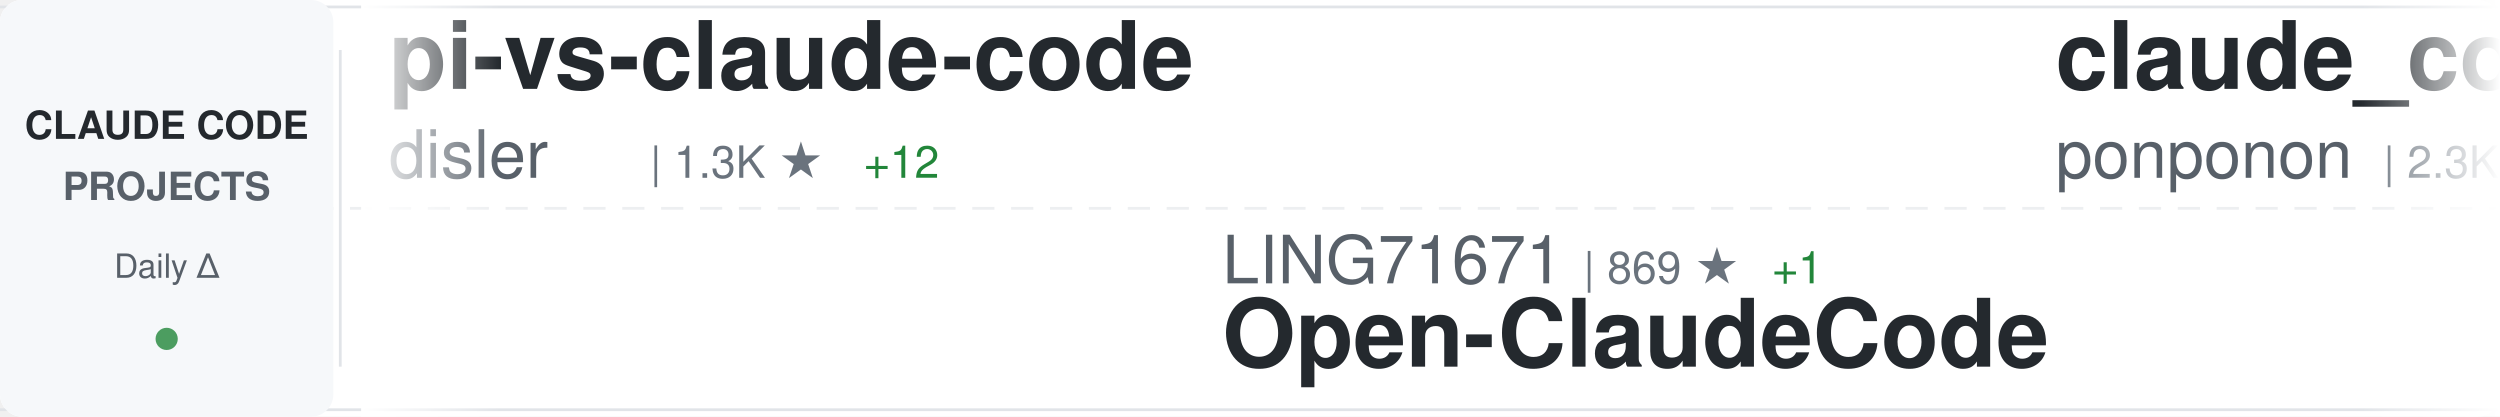
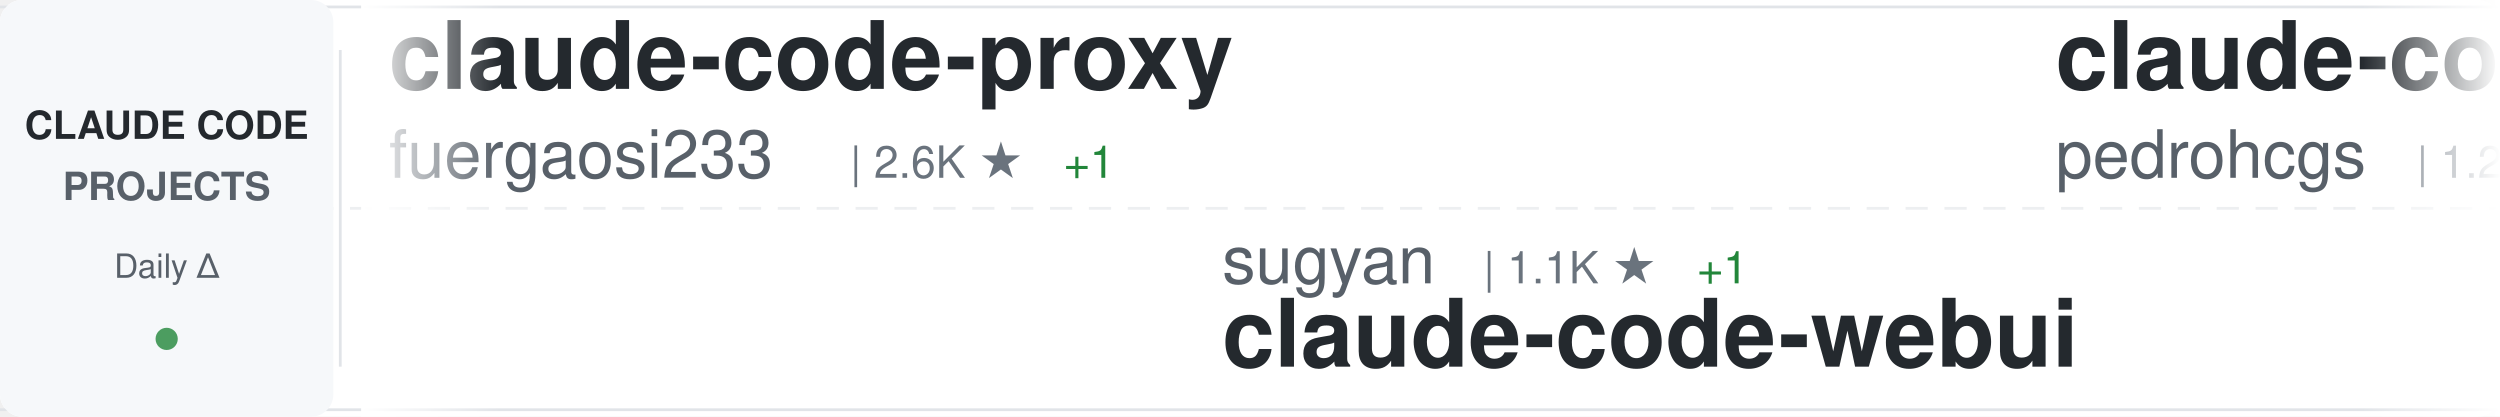
<svg xmlns="http://www.w3.org/2000/svg" width="900" height="150">
  <defs>
    <linearGradient id="awesomeLeftFade" x1="0%" y1="0%" x2="100%" y2="0%">
      <stop offset="0%" style="stop-color:#ffffff;stop-opacity:1" />
      <stop offset="100%" style="stop-color:#ffffff;stop-opacity:0" />
    </linearGradient>
    <linearGradient id="awesomeRightFade" x1="0%" y1="0%" x2="100%" y2="0%">
      <stop offset="0%" style="stop-color:#ffffff;stop-opacity:0" />
      <stop offset="100%" style="stop-color:#ffffff;stop-opacity:1" />
    </linearGradient>
  </defs>
  <rect width="900" height="150" fill="#ffffff" rx="8" />
  <rect x="0" y="2" width="900" height="1" fill="#e1e4e8" />
  <rect x="0" y="147" width="900" height="1" fill="#e1e4e8" />
  <line x1="0" y1="75" x2="900" y2="75" stroke="#e1e4e8" stroke-width="1" stroke-dasharray="8 6" opacity="0.6" />
  <rect x="0" y="0" width="120" height="150" fill="#f6f8fa" rx="8" />
  <text x="60" y="50" font-family="-apple-system, BlinkMacSystemFont, 'Segoe UI', Helvetica, Arial, sans-serif" font-size="14" font-weight="600" fill="#24292e" text-anchor="middle">CLAUDE CODE</text>
  <text x="60" y="72" font-family="-apple-system, BlinkMacSystemFont, 'Segoe UI', Helvetica, Arial, sans-serif" font-size="14" font-weight="600" fill="#586069" text-anchor="middle">PROJECTS</text>
  <text x="60" y="100" font-family="-apple-system, BlinkMacSystemFont, 'Segoe UI', Helvetica, Arial, sans-serif" font-size="12" font-weight="500" fill="#586069" text-anchor="middle">Daily Δ</text>
  <circle cx="60" cy="122" r="4" fill="#22863a" opacity="0.8" />
  <rect x="122" y="18" width="1" height="114" fill="#e1e4e8" />
  <clipPath id="awesomeTickerClip">
    <rect x="130" y="0" width="770" height="150" />
  </clipPath>
  <g clip-path="url(#awesomeTickerClip)">
    <g id="awesomeTickerItems">
      <animateTransform attributeName="transform" attributeType="XML" type="translate" from="0 0" to="-3000 0" dur="54s" repeatCount="indefinite" />
      <g transform="translate(0, 0)">
-         <text x="140" y="32" font-family="-apple-system, BlinkMacSystemFont, 'Segoe UI', Helvetica, Arial, sans-serif" font-size="34" font-weight="600" fill="#24292e">pi-vs-claude-code</text>
-         <text x="140" y="64" font-family="-apple-system, BlinkMacSystemFont, 'Segoe UI', Helvetica, Arial, sans-serif" font-size="24" font-weight="400" fill="#586069">disler</text>
-         <text x="234" y="64" font-family="-apple-system, BlinkMacSystemFont, 'Segoe UI', Helvetica, Arial, sans-serif" font-size="16" font-weight="500" fill="#6a737d">| 1.3K ★</text>
-         <text x="311" y="64" font-family="-apple-system, BlinkMacSystemFont, 'Segoe UI', Helvetica, Arial, sans-serif" font-size="16" font-weight="500" fill="#22863a"> +12</text>
+         <text x="140" y="32" font-family="-apple-system, BlinkMacSystemFont, 'Segoe UI', Helvetica, Arial, sans-serif" font-size="34" font-weight="600" fill="#24292e">claude-code-proxy</text>
+         <text x="140" y="64" font-family="-apple-system, BlinkMacSystemFont, 'Segoe UI', Helvetica, Arial, sans-serif" font-size="24" font-weight="400" fill="#586069">fuergaosi233</text>
+         <text x="306" y="64" font-family="-apple-system, BlinkMacSystemFont, 'Segoe UI', Helvetica, Arial, sans-serif" font-size="16" font-weight="500" fill="#6a737d">| 2.6K ★</text>
+         <text x="383" y="64" font-family="-apple-system, BlinkMacSystemFont, 'Segoe UI', Helvetica, Arial, sans-serif" font-size="16" font-weight="500" fill="#22863a"> +1</text>
      </g>
      <g transform="translate(300, 0)">
-         <text x="140" y="102" font-family="-apple-system, BlinkMacSystemFont, 'Segoe UI', Helvetica, Arial, sans-serif" font-size="24" font-weight="400" fill="#586069">LING71671</text>
-         <text x="270" y="102" font-family="-apple-system, BlinkMacSystemFont, 'Segoe UI', Helvetica, Arial, sans-serif" font-size="16" font-weight="500" fill="#6a737d">| 869 ★</text>
-         <text x="338" y="102" font-family="-apple-system, BlinkMacSystemFont, 'Segoe UI', Helvetica, Arial, sans-serif" font-size="16" font-weight="500" fill="#22863a"> +1</text>
-         <text x="140" y="132" font-family="-apple-system, BlinkMacSystemFont, 'Segoe UI', Helvetica, Arial, sans-serif" font-size="34" font-weight="600" fill="#24292e">Open-ClaudeCode</text>
+         <text x="140" y="102" font-family="-apple-system, BlinkMacSystemFont, 'Segoe UI', Helvetica, Arial, sans-serif" font-size="24" font-weight="400" fill="#586069">sugyan</text>
+         <text x="234" y="102" font-family="-apple-system, BlinkMacSystemFont, 'Segoe UI', Helvetica, Arial, sans-serif" font-size="16" font-weight="500" fill="#6a737d">| 1.1K ★</text>
+         <text x="311" y="102" font-family="-apple-system, BlinkMacSystemFont, 'Segoe UI', Helvetica, Arial, sans-serif" font-size="16" font-weight="500" fill="#22863a"> +1</text>
+         <text x="140" y="132" font-family="-apple-system, BlinkMacSystemFont, 'Segoe UI', Helvetica, Arial, sans-serif" font-size="34" font-weight="600" fill="#24292e">claude-code-webui</text>
      </g>
      <g transform="translate(600, 0)">
-         <text x="140" y="32" font-family="-apple-system, BlinkMacSystemFont, 'Segoe UI', Helvetica, Arial, sans-serif" font-size="34" font-weight="600" fill="#24292e">claude_code_src</text>
-         <text x="140" y="64" font-family="-apple-system, BlinkMacSystemFont, 'Segoe UI', Helvetica, Arial, sans-serif" font-size="24" font-weight="400" fill="#586069">ponponon</text>
-         <text x="258" y="64" font-family="-apple-system, BlinkMacSystemFont, 'Segoe UI', Helvetica, Arial, sans-serif" font-size="16" font-weight="500" fill="#6a737d">| 2.3K ★</text>
-         <text x="335" y="64" font-family="-apple-system, BlinkMacSystemFont, 'Segoe UI', Helvetica, Arial, sans-serif" font-size="16" font-weight="500" fill="#22863a"> +4</text>
+         <text x="140" y="32" font-family="-apple-system, BlinkMacSystemFont, 'Segoe UI', Helvetica, Arial, sans-serif" font-size="34" font-weight="600" fill="#24292e">claude-code-my-workflow</text>
+         <text x="140" y="64" font-family="-apple-system, BlinkMacSystemFont, 'Segoe UI', Helvetica, Arial, sans-serif" font-size="24" font-weight="400" fill="#586069">pedrohcgs</text>
+         <text x="270" y="64" font-family="-apple-system, BlinkMacSystemFont, 'Segoe UI', Helvetica, Arial, sans-serif" font-size="16" font-weight="500" fill="#6a737d">| 1.2K ★</text>
+         <text x="347" y="64" font-family="-apple-system, BlinkMacSystemFont, 'Segoe UI', Helvetica, Arial, sans-serif" font-size="16" font-weight="500" fill="#22863a"> +6</text>
      </g>
      <g transform="translate(900, 0)">
-         <text x="140" y="102" font-family="-apple-system, BlinkMacSystemFont, 'Segoe UI', Helvetica, Arial, sans-serif" font-size="24" font-weight="400" fill="#586069">777genius</text>
-         <text x="270" y="102" font-family="-apple-system, BlinkMacSystemFont, 'Segoe UI', Helvetica, Arial, sans-serif" font-size="16" font-weight="500" fill="#6a737d">| 912 ★</text>
-         <text x="140" y="132" font-family="-apple-system, BlinkMacSystemFont, 'Segoe UI', Helvetica, Arial, sans-serif" font-size="34" font-weight="600" fill="#24292e">claude-code-source-code</text>
+         <text x="140" y="102" font-family="-apple-system, BlinkMacSystemFont, 'Segoe UI', Helvetica, Arial, sans-serif" font-size="24" font-weight="400" fill="#586069">anthropics</text>
+         <text x="282" y="102" font-family="-apple-system, BlinkMacSystemFont, 'Segoe UI', Helvetica, Arial, sans-serif" font-size="16" font-weight="500" fill="#6a737d">| 850 ★</text>
+         <text x="140" y="132" font-family="-apple-system, BlinkMacSystemFont, 'Segoe UI', Helvetica, Arial, sans-serif" font-size="34" font-weight="600" fill="#24292e">claude-code-base-action</text>
      </g>
      <g transform="translate(1200, 0)">
-         <text x="140" y="32" font-family="-apple-system, BlinkMacSystemFont, 'Segoe UI', Helvetica, Arial, sans-serif" font-size="34" font-weight="600" fill="#24292e">claude-code-plugins-plus...</text>
-         <text x="140" y="64" font-family="-apple-system, BlinkMacSystemFont, 'Segoe UI', Helvetica, Arial, sans-serif" font-size="24" font-weight="400" fill="#586069">jeremylongshore</text>
-         <text x="342" y="64" font-family="-apple-system, BlinkMacSystemFont, 'Segoe UI', Helvetica, Arial, sans-serif" font-size="16" font-weight="500" fill="#6a737d">| 2.3K ★</text>
-         <text x="419" y="64" font-family="-apple-system, BlinkMacSystemFont, 'Segoe UI', Helvetica, Arial, sans-serif" font-size="16" font-weight="500" fill="#22863a"> +10</text>
+         <text x="140" y="32" font-family="-apple-system, BlinkMacSystemFont, 'Segoe UI', Helvetica, Arial, sans-serif" font-size="34" font-weight="600" fill="#24292e">claude-code-system-promp...</text>
+         <text x="140" y="64" font-family="-apple-system, BlinkMacSystemFont, 'Segoe UI', Helvetica, Arial, sans-serif" font-size="24" font-weight="400" fill="#586069">Piebald-AI</text>
+         <text x="282" y="64" font-family="-apple-system, BlinkMacSystemFont, 'Segoe UI', Helvetica, Arial, sans-serif" font-size="16" font-weight="500" fill="#6a737d">| 10.6K ★</text>
+         <text x="368" y="64" font-family="-apple-system, BlinkMacSystemFont, 'Segoe UI', Helvetica, Arial, sans-serif" font-size="16" font-weight="500" fill="#22863a"> +40</text>
      </g>
      <g transform="translate(1500, 0)">
-         <text x="140" y="102" font-family="-apple-system, BlinkMacSystemFont, 'Segoe UI', Helvetica, Arial, sans-serif" font-size="24" font-weight="400" fill="#586069">alejandrobalderas</text>
-         <text x="366" y="102" font-family="-apple-system, BlinkMacSystemFont, 'Segoe UI', Helvetica, Arial, sans-serif" font-size="16" font-weight="500" fill="#6a737d">| 2.2K ★</text>
-         <text x="443" y="102" font-family="-apple-system, BlinkMacSystemFont, 'Segoe UI', Helvetica, Arial, sans-serif" font-size="16" font-weight="500" fill="#22863a"> +2</text>
-         <text x="140" y="132" font-family="-apple-system, BlinkMacSystemFont, 'Segoe UI', Helvetica, Arial, sans-serif" font-size="34" font-weight="600" fill="#24292e">claude-code-from-source</text>
+         <text x="140" y="102" font-family="-apple-system, BlinkMacSystemFont, 'Segoe UI', Helvetica, Arial, sans-serif" font-size="24" font-weight="400" fill="#586069">zebbern</text>
+         <text x="246" y="102" font-family="-apple-system, BlinkMacSystemFont, 'Segoe UI', Helvetica, Arial, sans-serif" font-size="16" font-weight="500" fill="#6a737d">| 4.2K ★</text>
+         <text x="323" y="102" font-family="-apple-system, BlinkMacSystemFont, 'Segoe UI', Helvetica, Arial, sans-serif" font-size="16" font-weight="500" fill="#22863a"> +8</text>
+         <text x="140" y="132" font-family="-apple-system, BlinkMacSystemFont, 'Segoe UI', Helvetica, Arial, sans-serif" font-size="34" font-weight="600" fill="#24292e">claude-code-guide</text>
      </g>
      <g transform="translate(1800, 0)">
+         <text x="140" y="32" font-family="-apple-system, BlinkMacSystemFont, 'Segoe UI', Helvetica, Arial, sans-serif" font-size="34" font-weight="600" fill="#24292e">claude-code-tudou</text>
+         <text x="140" y="64" font-family="-apple-system, BlinkMacSystemFont, 'Segoe UI', Helvetica, Arial, sans-serif" font-size="24" font-weight="400" fill="#586069">AICoderTudou</text>
+         <text x="306" y="64" font-family="-apple-system, BlinkMacSystemFont, 'Segoe UI', Helvetica, Arial, sans-serif" font-size="16" font-weight="500" fill="#6a737d">| 502 ★</text>
+       </g>
+       <g transform="translate(2100, 0)">
+         <text x="140" y="102" font-family="-apple-system, BlinkMacSystemFont, 'Segoe UI', Helvetica, Arial, sans-serif" font-size="24" font-weight="400" fill="#586069">zstmfhy</text>
+         <text x="246" y="102" font-family="-apple-system, BlinkMacSystemFont, 'Segoe UI', Helvetica, Arial, sans-serif" font-size="16" font-weight="500" fill="#6a737d">| 190 ★</text>
+         <text x="140" y="132" font-family="-apple-system, BlinkMacSystemFont, 'Segoe UI', Helvetica, Arial, sans-serif" font-size="34" font-weight="600" fill="#24292e">Claude-code</text>
+       </g>
+       <g transform="translate(2400, 0)">
        <text x="140" y="32" font-family="-apple-system, BlinkMacSystemFont, 'Segoe UI', Helvetica, Arial, sans-serif" font-size="34" font-weight="600" fill="#24292e">ClaudeCodeAgents</text>
        <text x="140" y="64" font-family="-apple-system, BlinkMacSystemFont, 'Segoe UI', Helvetica, Arial, sans-serif" font-size="24" font-weight="400" fill="#586069">darcyegb</text>
        <text x="258" y="64" font-family="-apple-system, BlinkMacSystemFont, 'Segoe UI', Helvetica, Arial, sans-serif" font-size="16" font-weight="500" fill="#6a737d">| 707 ★</text>
        <text x="326" y="64" font-family="-apple-system, BlinkMacSystemFont, 'Segoe UI', Helvetica, Arial, sans-serif" font-size="16" font-weight="500" fill="#22863a"> +3</text>
      </g>
-       <g transform="translate(2100, 0)">
-         <text x="140" y="102" font-family="-apple-system, BlinkMacSystemFont, 'Segoe UI', Helvetica, Arial, sans-serif" font-size="24" font-weight="400" fill="#586069">AICoderTudou</text>
-         <text x="306" y="102" font-family="-apple-system, BlinkMacSystemFont, 'Segoe UI', Helvetica, Arial, sans-serif" font-size="16" font-weight="500" fill="#6a737d">| 502 ★</text>
-         <text x="140" y="132" font-family="-apple-system, BlinkMacSystemFont, 'Segoe UI', Helvetica, Arial, sans-serif" font-size="34" font-weight="600" fill="#24292e">claude-code-tudou</text>
-       </g>
-       <g transform="translate(2400, 0)">
-         <text x="140" y="32" font-family="-apple-system, BlinkMacSystemFont, 'Segoe UI', Helvetica, Arial, sans-serif" font-size="34" font-weight="600" fill="#24292e">claude-plugins-official</text>
-         <text x="140" y="64" font-family="-apple-system, BlinkMacSystemFont, 'Segoe UI', Helvetica, Arial, sans-serif" font-size="24" font-weight="400" fill="#586069">anthropics</text>
-         <text x="282" y="64" font-family="-apple-system, BlinkMacSystemFont, 'Segoe UI', Helvetica, Arial, sans-serif" font-size="16" font-weight="500" fill="#6a737d">| 28.6K ★</text>
-         <text x="368" y="64" font-family="-apple-system, BlinkMacSystemFont, 'Segoe UI', Helvetica, Arial, sans-serif" font-size="16" font-weight="500" fill="#22863a"> +201</text>
-       </g>
      <g transform="translate(2700, 0)">
-         <text x="140" y="102" font-family="-apple-system, BlinkMacSystemFont, 'Segoe UI', Helvetica, Arial, sans-serif" font-size="24" font-weight="400" fill="#586069">carlvellotti</text>
-         <text x="306" y="102" font-family="-apple-system, BlinkMacSystemFont, 'Segoe UI', Helvetica, Arial, sans-serif" font-size="16" font-weight="500" fill="#6a737d">| 2.1K ★</text>
-         <text x="383" y="102" font-family="-apple-system, BlinkMacSystemFont, 'Segoe UI', Helvetica, Arial, sans-serif" font-size="16" font-weight="500" fill="#22863a"> +1</text>
-         <text x="140" y="132" font-family="-apple-system, BlinkMacSystemFont, 'Segoe UI', Helvetica, Arial, sans-serif" font-size="34" font-weight="600" fill="#24292e">claude-code-pm-course</text>
+         <text x="140" y="102" font-family="-apple-system, BlinkMacSystemFont, 'Segoe UI', Helvetica, Arial, sans-serif" font-size="24" font-weight="400" fill="#586069">anthropics</text>
+         <text x="282" y="102" font-family="-apple-system, BlinkMacSystemFont, 'Segoe UI', Helvetica, Arial, sans-serif" font-size="16" font-weight="500" fill="#6a737d">| 143.6K ★</text>
+         <text x="377" y="102" font-family="-apple-system, BlinkMacSystemFont, 'Segoe UI', Helvetica, Arial, sans-serif" font-size="16" font-weight="500" fill="#22863a"> +764</text>
+         <text x="140" y="132" font-family="-apple-system, BlinkMacSystemFont, 'Segoe UI', Helvetica, Arial, sans-serif" font-size="34" font-weight="600" fill="#24292e">skills</text>
      </g>
      <g transform="translate(3000, 0)">
-         <text x="140" y="32" font-family="-apple-system, BlinkMacSystemFont, 'Segoe UI', Helvetica, Arial, sans-serif" font-size="34" font-weight="600" fill="#24292e">pi-vs-claude-code</text>
-         <text x="140" y="64" font-family="-apple-system, BlinkMacSystemFont, 'Segoe UI', Helvetica, Arial, sans-serif" font-size="24" font-weight="400" fill="#586069">disler</text>
-         <text x="234" y="64" font-family="-apple-system, BlinkMacSystemFont, 'Segoe UI', Helvetica, Arial, sans-serif" font-size="16" font-weight="500" fill="#6a737d">| 1.3K ★</text>
-         <text x="311" y="64" font-family="-apple-system, BlinkMacSystemFont, 'Segoe UI', Helvetica, Arial, sans-serif" font-size="16" font-weight="500" fill="#22863a"> +12</text>
+         <text x="140" y="32" font-family="-apple-system, BlinkMacSystemFont, 'Segoe UI', Helvetica, Arial, sans-serif" font-size="34" font-weight="600" fill="#24292e">claude-code-proxy</text>
+         <text x="140" y="64" font-family="-apple-system, BlinkMacSystemFont, 'Segoe UI', Helvetica, Arial, sans-serif" font-size="24" font-weight="400" fill="#586069">fuergaosi233</text>
+         <text x="306" y="64" font-family="-apple-system, BlinkMacSystemFont, 'Segoe UI', Helvetica, Arial, sans-serif" font-size="16" font-weight="500" fill="#6a737d">| 2.6K ★</text>
+         <text x="383" y="64" font-family="-apple-system, BlinkMacSystemFont, 'Segoe UI', Helvetica, Arial, sans-serif" font-size="16" font-weight="500" fill="#22863a"> +1</text>
      </g>
      <g transform="translate(3300, 0)">
-         <text x="140" y="102" font-family="-apple-system, BlinkMacSystemFont, 'Segoe UI', Helvetica, Arial, sans-serif" font-size="24" font-weight="400" fill="#586069">LING71671</text>
-         <text x="270" y="102" font-family="-apple-system, BlinkMacSystemFont, 'Segoe UI', Helvetica, Arial, sans-serif" font-size="16" font-weight="500" fill="#6a737d">| 869 ★</text>
-         <text x="338" y="102" font-family="-apple-system, BlinkMacSystemFont, 'Segoe UI', Helvetica, Arial, sans-serif" font-size="16" font-weight="500" fill="#22863a"> +1</text>
-         <text x="140" y="132" font-family="-apple-system, BlinkMacSystemFont, 'Segoe UI', Helvetica, Arial, sans-serif" font-size="34" font-weight="600" fill="#24292e">Open-ClaudeCode</text>
+         <text x="140" y="102" font-family="-apple-system, BlinkMacSystemFont, 'Segoe UI', Helvetica, Arial, sans-serif" font-size="24" font-weight="400" fill="#586069">sugyan</text>
+         <text x="234" y="102" font-family="-apple-system, BlinkMacSystemFont, 'Segoe UI', Helvetica, Arial, sans-serif" font-size="16" font-weight="500" fill="#6a737d">| 1.1K ★</text>
+         <text x="311" y="102" font-family="-apple-system, BlinkMacSystemFont, 'Segoe UI', Helvetica, Arial, sans-serif" font-size="16" font-weight="500" fill="#22863a"> +1</text>
+         <text x="140" y="132" font-family="-apple-system, BlinkMacSystemFont, 'Segoe UI', Helvetica, Arial, sans-serif" font-size="34" font-weight="600" fill="#24292e">claude-code-webui</text>
      </g>
      <g transform="translate(3600, 0)">
-         <text x="140" y="32" font-family="-apple-system, BlinkMacSystemFont, 'Segoe UI', Helvetica, Arial, sans-serif" font-size="34" font-weight="600" fill="#24292e">claude_code_src</text>
-         <text x="140" y="64" font-family="-apple-system, BlinkMacSystemFont, 'Segoe UI', Helvetica, Arial, sans-serif" font-size="24" font-weight="400" fill="#586069">ponponon</text>
-         <text x="258" y="64" font-family="-apple-system, BlinkMacSystemFont, 'Segoe UI', Helvetica, Arial, sans-serif" font-size="16" font-weight="500" fill="#6a737d">| 2.3K ★</text>
-         <text x="335" y="64" font-family="-apple-system, BlinkMacSystemFont, 'Segoe UI', Helvetica, Arial, sans-serif" font-size="16" font-weight="500" fill="#22863a"> +4</text>
+         <text x="140" y="32" font-family="-apple-system, BlinkMacSystemFont, 'Segoe UI', Helvetica, Arial, sans-serif" font-size="34" font-weight="600" fill="#24292e">claude-code-my-workflow</text>
+         <text x="140" y="64" font-family="-apple-system, BlinkMacSystemFont, 'Segoe UI', Helvetica, Arial, sans-serif" font-size="24" font-weight="400" fill="#586069">pedrohcgs</text>
+         <text x="270" y="64" font-family="-apple-system, BlinkMacSystemFont, 'Segoe UI', Helvetica, Arial, sans-serif" font-size="16" font-weight="500" fill="#6a737d">| 1.2K ★</text>
+         <text x="347" y="64" font-family="-apple-system, BlinkMacSystemFont, 'Segoe UI', Helvetica, Arial, sans-serif" font-size="16" font-weight="500" fill="#22863a"> +6</text>
      </g>
      <g transform="translate(3900, 0)">
-         <text x="140" y="102" font-family="-apple-system, BlinkMacSystemFont, 'Segoe UI', Helvetica, Arial, sans-serif" font-size="24" font-weight="400" fill="#586069">777genius</text>
-         <text x="270" y="102" font-family="-apple-system, BlinkMacSystemFont, 'Segoe UI', Helvetica, Arial, sans-serif" font-size="16" font-weight="500" fill="#6a737d">| 912 ★</text>
-         <text x="140" y="132" font-family="-apple-system, BlinkMacSystemFont, 'Segoe UI', Helvetica, Arial, sans-serif" font-size="34" font-weight="600" fill="#24292e">claude-code-source-code</text>
+         <text x="140" y="102" font-family="-apple-system, BlinkMacSystemFont, 'Segoe UI', Helvetica, Arial, sans-serif" font-size="24" font-weight="400" fill="#586069">anthropics</text>
+         <text x="282" y="102" font-family="-apple-system, BlinkMacSystemFont, 'Segoe UI', Helvetica, Arial, sans-serif" font-size="16" font-weight="500" fill="#6a737d">| 850 ★</text>
+         <text x="140" y="132" font-family="-apple-system, BlinkMacSystemFont, 'Segoe UI', Helvetica, Arial, sans-serif" font-size="34" font-weight="600" fill="#24292e">claude-code-base-action</text>
      </g>
    </g>
  </g>
  <rect x="130" y="0" width="50" height="150" fill="url(#awesomeLeftFade)" />
  <rect x="850" y="0" width="50" height="150" fill="url(#awesomeRightFade)" />
</svg>
